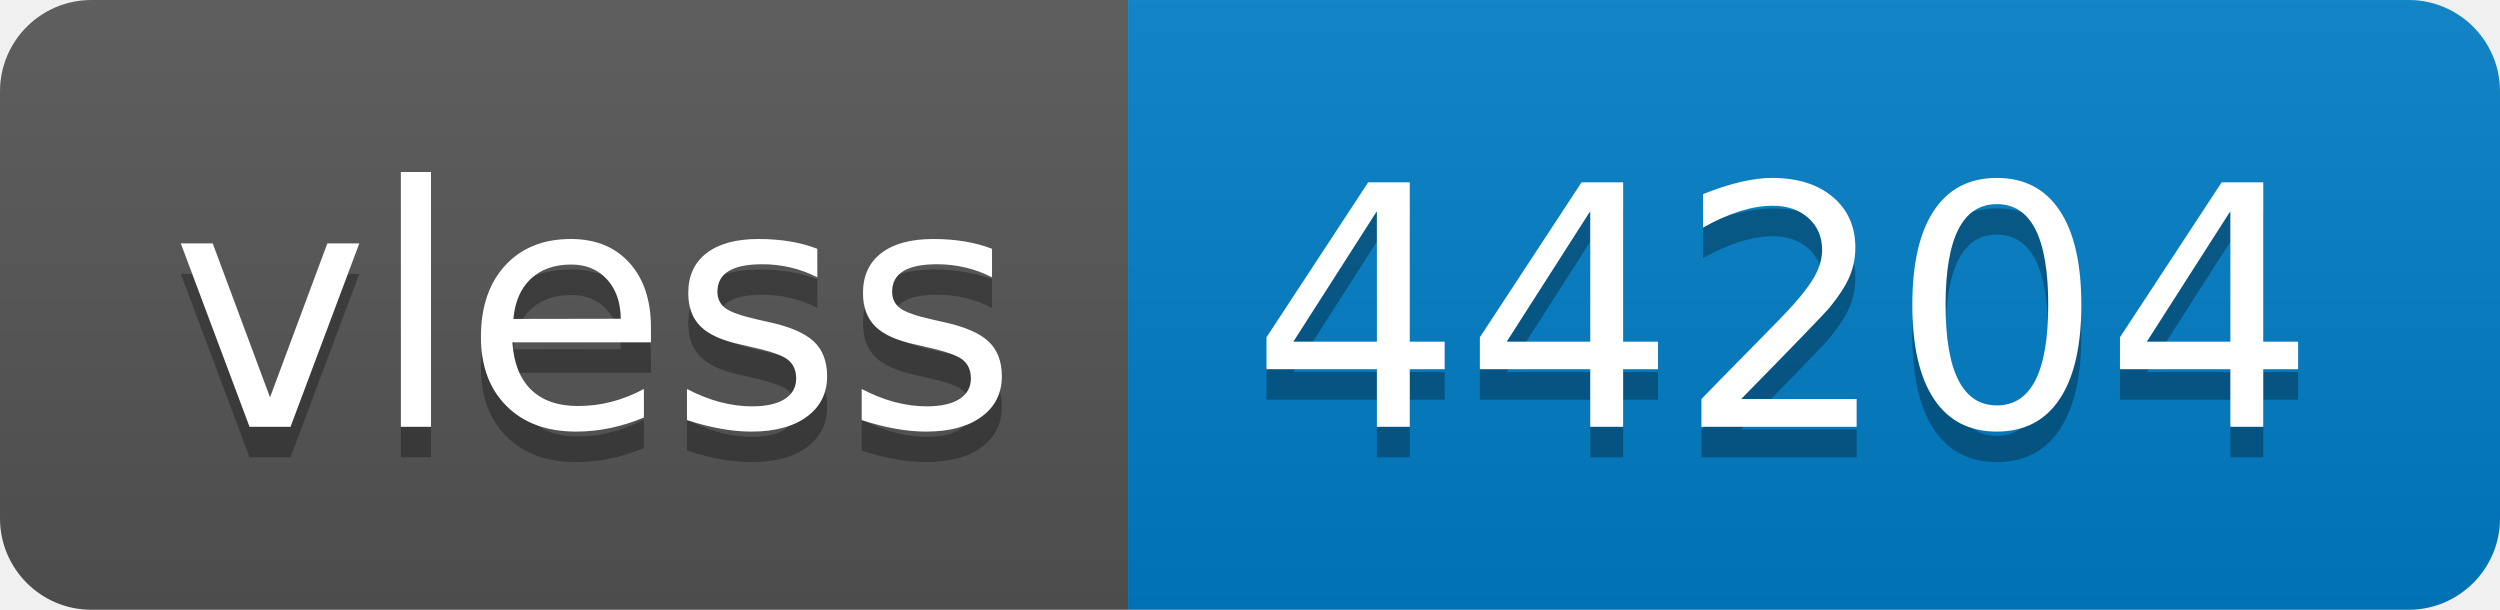
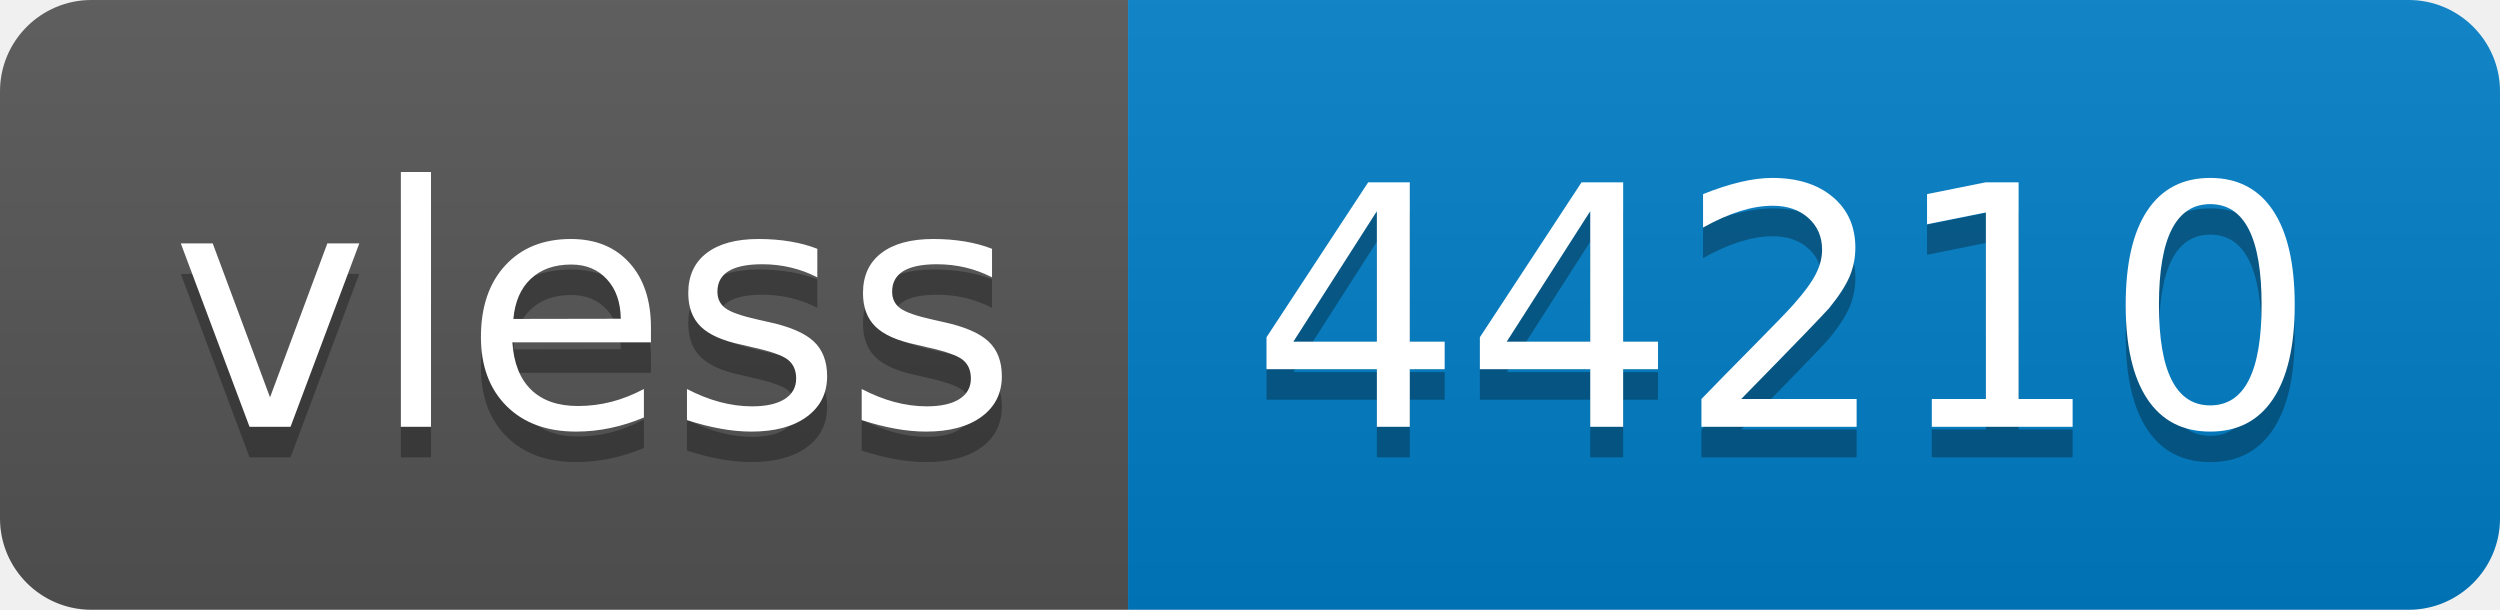
- <svg xmlns="http://www.w3.org/2000/svg" width="82" height="20" role="img" aria-label="vless: 44204">
+ <svg xmlns="http://www.w3.org/2000/svg" width="82" height="20" role="img" aria-label="vless: 44210">
  <linearGradient id="s" x2="0" y2="100%">
    <stop offset="0" stop-color="#bbb" stop-opacity=".1" />
    <stop offset="1" stop-opacity=".1" />
  </linearGradient>
  <clipPath id="r">
    <rect width="82" height="20" rx="3" fill="#fff" />
  </clipPath>
  <g clip-path="url(#r)">
    <rect width="37" height="20" fill="#555" />
    <rect x="37" width="45" height="20" fill="#007ec6" />
    <rect width="82" height="20" fill="url(#s)" />
  </g>
  <g fill="#fff" text-anchor="middle" font-family="Verdana,Geneva,DejaVu Sans,sans-serif" text-rendering="geometricPrecision" font-size="110">
    <text aria-hidden="true" x="195" y="150" fill="#010101" fill-opacity=".3" transform="scale(.1)" textLength="270">vless</text>
    <text x="195" y="140" transform="scale(.1)" fill="#fff" textLength="270">vless</text>
-     <text aria-hidden="true" x="585" y="150" fill="#010101" fill-opacity=".3" transform="scale(.1)" textLength="350">44204</text>
-     <text x="585" y="140" transform="scale(.1)" fill="#fff" textLength="350">44204</text>
+     <text aria-hidden="true" x="585" y="150" fill="#010101" fill-opacity=".3" transform="scale(.1)" textLength="350">44210</text>
+     <text x="585" y="140" transform="scale(.1)" fill="#fff" textLength="350">44210</text>
  </g>
</svg>
